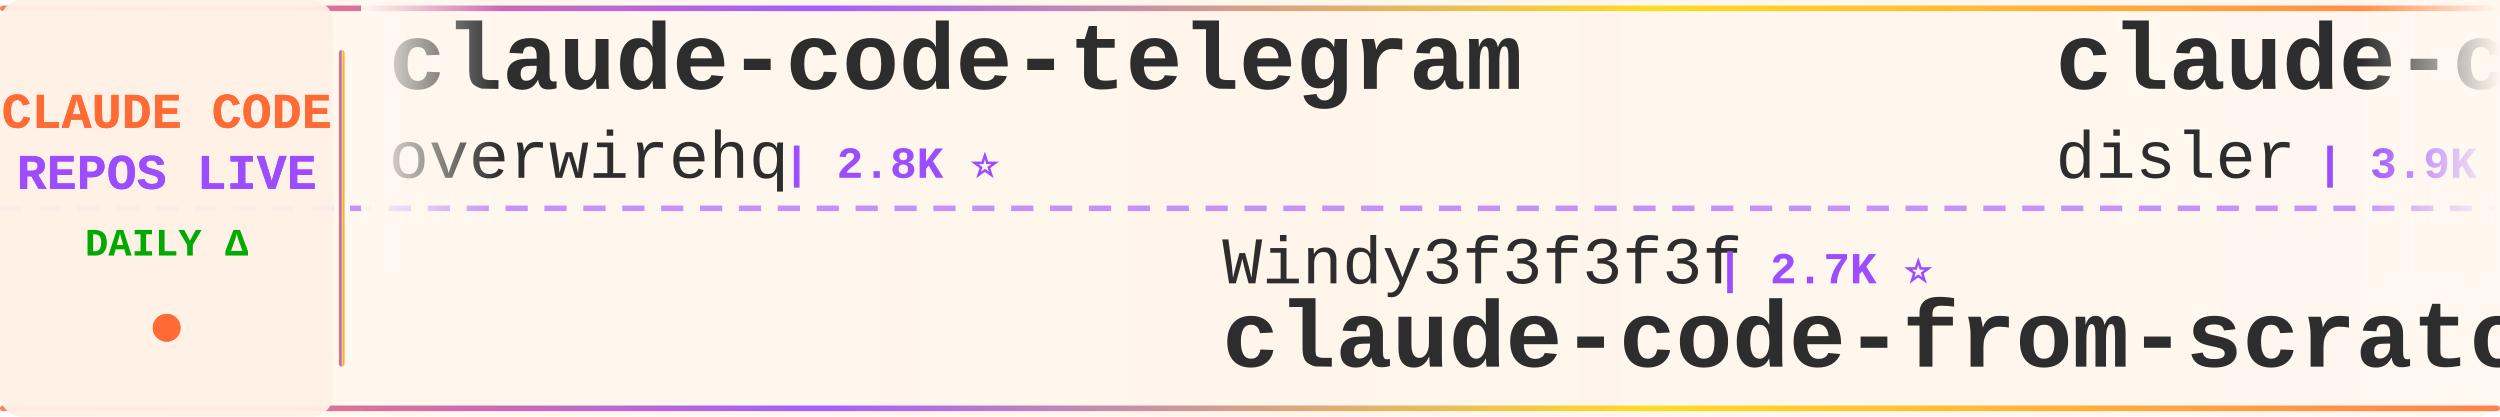
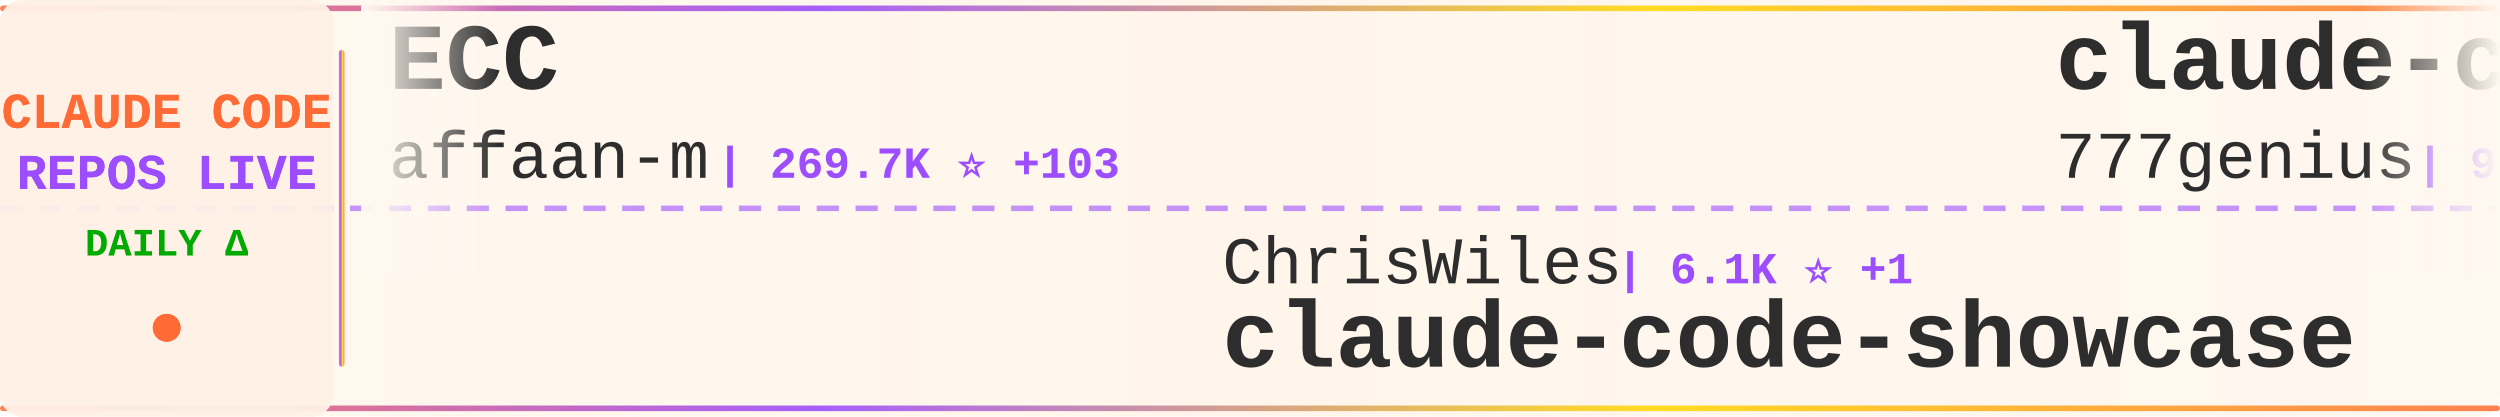
<svg xmlns="http://www.w3.org/2000/svg" width="900" height="150">
  <defs>
    <linearGradient id="tickerBg" x1="0%" y1="0%" x2="100%" y2="0%">
      <stop offset="0%" style="stop-color:#fff8f0;stop-opacity:0.98" />
      <stop offset="50%" style="stop-color:#fff5eb;stop-opacity:1" />
      <stop offset="100%" style="stop-color:#fff8f0;stop-opacity:0.98" />
    </linearGradient>
    <linearGradient id="borderGrad" x1="0%" y1="0%" x2="100%" y2="0%">
      <stop offset="0%" style="stop-color:#FF6B35;stop-opacity:0.85">
        <animate attributeName="stop-opacity" values="0.85;1;0.85" dur="2s" repeatCount="indefinite" />
      </stop>
      <stop offset="33%" style="stop-color:#9C4EFF;stop-opacity:0.9">
        <animate attributeName="stop-opacity" values="0.9;1;0.9" dur="2.2s" repeatCount="indefinite" />
      </stop>
      <stop offset="66%" style="stop-color:#FFD700;stop-opacity:0.85">
        <animate attributeName="stop-opacity" values="0.85;1;0.85" dur="1.8s" repeatCount="indefinite" />
      </stop>
      <stop offset="100%" style="stop-color:#FF6B35;stop-opacity:0.85">
        <animate attributeName="stop-opacity" values="0.85;1;0.85" dur="2s" repeatCount="indefinite" />
      </stop>
    </linearGradient>
    <filter id="textGlow">
      <feGaussianBlur stdDeviation="0.15" result="coloredBlur" />
      <feMerge>
        <feMergeNode in="coloredBlur" />
        <feMergeNode in="SourceGraphic" />
      </feMerge>
    </filter>
    <filter id="metricGlow">
      <feGaussianBlur stdDeviation="0.2" result="coloredBlur" />
      <feMerge>
        <feMergeNode in="coloredBlur" />
        <feMergeNode in="SourceGraphic" />
      </feMerge>
    </filter>
    <linearGradient id="leftFade" x1="0%" y1="0%" x2="100%" y2="0%">
      <stop offset="0%" style="stop-color:#fff8f0;stop-opacity:1" />
      <stop offset="100%" style="stop-color:#fff8f0;stop-opacity:0" />
    </linearGradient>
    <linearGradient id="rightFade" x1="0%" y1="0%" x2="100%" y2="0%">
      <stop offset="0%" style="stop-color:#fff8f0;stop-opacity:0" />
      <stop offset="100%" style="stop-color:#fff8f0;stop-opacity:1" />
    </linearGradient>
  </defs>
  <rect width="900" height="150" fill="url(#tickerBg)" rx="8" />
  <rect x="0" y="2" width="900" height="2" fill="url(#borderGrad)" rx="1" />
  <rect x="0" y="146" width="900" height="2" fill="url(#borderGrad)" rx="1" />
  <line x1="0" y1="75" x2="900" y2="75" stroke="#9C4EFF" stroke-width="2" stroke-dasharray="8 6" opacity="0.6" />
  <rect x="0" y="0" width="120" height="150" fill="#fff0e6" opacity="0.95" rx="8" />
  <text x="60" y="46" font-family="'Courier New', monospace" font-size="18" font-weight="bold" fill="#FF6B35" text-anchor="middle" filter="url(#textGlow)">
    CLAUDE CODE
  </text>
  <text x="60" y="68" font-family="'Courier New', monospace" font-size="18" font-weight="bold" fill="#9C4EFF" text-anchor="middle" filter="url(#textGlow)">
    REPOS LIVE
  </text>
  <text x="60" y="92" font-family="'Courier New', monospace" font-size="14" font-weight="bold" fill="#00aa00" text-anchor="middle">
    DAILY Δ
  </text>
  <circle cx="60" cy="118" r="5" fill="#FF6B35" filter="url(#metricGlow)">
    <animate attributeName="r" values="4;6;4" dur="1.5s" repeatCount="indefinite" />
    <animate attributeName="opacity" values="0.6;1;0.6" dur="1.5s" repeatCount="indefinite" />
  </circle>
  <rect x="122" y="18" width="2" height="114" fill="url(#borderGrad)" rx="1" />
  <clipPath id="tickerClip">
    <rect x="130" y="0" width="770" height="150" />
  </clipPath>
  <g clip-path="url(#tickerClip)">
    <g id="tickerItems">
      <animateTransform attributeName="transform" attributeType="XML" type="translate" from="0 0" to="-3000 0" dur="54s" repeatCount="indefinite" />
      <g transform="translate(0, 0)">
-         <text x="140" y="32" font-family="'Courier New', monospace" font-size="34" font-weight="bold" fill="#2d2d2d">claude-code-telegram</text>
-         <text x="140" y="64" font-family="'Courier New', monospace" font-size="24" font-weight="normal" fill="#2d2d2d" opacity="1.0">overwirehq</text>
-         <text x="282" y="64" font-family="'Courier New', monospace" font-size="16" font-weight="bold" fill="#9C4EFF"> | 2.8K ⭐</text>
+         <text x="140" y="32" font-family="'Courier New', monospace" font-size="34" font-weight="bold" fill="#2d2d2d">ECC</text>
+         <text x="140" y="64" font-family="'Courier New', monospace" font-size="24" font-weight="normal" fill="#2d2d2d" opacity="1.0">affaan-m</text>
+         <text x="258" y="64" font-family="'Courier New', monospace" font-size="16" font-weight="bold" fill="#9C4EFF"> | 269.7K ⭐ +103</text>
      </g>
      <g transform="translate(300, 0)">
-         <text x="140" y="102" font-family="'Courier New', monospace" font-size="24" font-weight="normal" fill="#2d2d2d" opacity="1.0">Windy3f3f3f3f</text>
-         <text x="318" y="102" font-family="'Courier New', monospace" font-size="16" font-weight="bold" fill="#9C4EFF"> | 2.7K ⭐</text>
-         <text x="140" y="132" font-family="'Courier New', monospace" font-size="34" font-weight="bold" fill="#2d2d2d">claude-code-from-scratch</text>
+         <text x="140" y="102" font-family="'Courier New', monospace" font-size="24" font-weight="normal" fill="#2d2d2d" opacity="1.0">ChrisWiles</text>
+         <text x="282" y="102" font-family="'Courier New', monospace" font-size="16" font-weight="bold" fill="#9C4EFF"> | 6.1K ⭐ +1</text>
+         <text x="140" y="132" font-family="'Courier New', monospace" font-size="34" font-weight="bold" fill="#2d2d2d">claude-code-showcase</text>
      </g>
      <g transform="translate(600, 0)">
-         <text x="140" y="32" font-family="'Courier New', monospace" font-size="34" font-weight="bold" fill="#2d2d2d">claude-code-hooks-master...</text>
-         <text x="140" y="64" font-family="'Courier New', monospace" font-size="24" font-weight="normal" fill="#2d2d2d" opacity="1.0">disler</text>
-         <text x="234" y="64" font-family="'Courier New', monospace" font-size="16" font-weight="bold" fill="#9C4EFF"> | 3.9K ⭐</text>
+         <text x="140" y="32" font-family="'Courier New', monospace" font-size="34" font-weight="bold" fill="#2d2d2d">claude-code-source-code</text>
+         <text x="140" y="64" font-family="'Courier New', monospace" font-size="24" font-weight="normal" fill="#2d2d2d" opacity="1.0">777genius</text>
+         <text x="270" y="64" font-family="'Courier New', monospace" font-size="16" font-weight="bold" fill="#9C4EFF"> | 932 ⭐</text>
      </g>
      <g transform="translate(900, 0)">
+         <text x="140" y="102" font-family="'Courier New', monospace" font-size="24" font-weight="normal" fill="#2d2d2d" opacity="1.0">Donchitos</text>
+         <text x="270" y="102" font-family="'Courier New', monospace" font-size="16" font-weight="bold" fill="#9C4EFF"> | 25.6K ⭐ +15</text>
+         <text x="140" y="132" font-family="'Courier New', monospace" font-size="34" font-weight="bold" fill="#2d2d2d">Claude-Code-Game-Studios</text>
+       </g>
+       <g transform="translate(1200, 0)">
+         <text x="140" y="32" font-family="'Courier New', monospace" font-size="34" font-weight="bold" fill="#2d2d2d">claude-code-guide</text>
+         <text x="140" y="64" font-family="'Courier New', monospace" font-size="24" font-weight="normal" fill="#2d2d2d" opacity="1.0">zebbern</text>
+         <text x="246" y="64" font-family="'Courier New', monospace" font-size="16" font-weight="bold" fill="#9C4EFF"> | 4.6K ⭐ +1</text>
+       </g>
+       <g transform="translate(1500, 0)">
+         <text x="140" y="102" font-family="'Courier New', monospace" font-size="24" font-weight="normal" fill="#2d2d2d" opacity="1.0">frankbria</text>
+         <text x="270" y="102" font-family="'Courier New', monospace" font-size="16" font-weight="bold" fill="#9C4EFF"> | 9.6K ⭐ +1</text>
+         <text x="140" y="132" font-family="'Courier New', monospace" font-size="34" font-weight="bold" fill="#2d2d2d">ralph-claude-code</text>
+       </g>
+       <g transform="translate(1800, 0)">
+         <text x="140" y="32" font-family="'Courier New', monospace" font-size="34" font-weight="bold" fill="#2d2d2d">claude-code-best-practic...</text>
+         <text x="140" y="64" font-family="'Courier New', monospace" font-size="24" font-weight="normal" fill="#2d2d2d" opacity="1.0">shanraisshan</text>
+         <text x="306" y="64" font-family="'Courier New', monospace" font-size="16" font-weight="bold" fill="#9C4EFF"> | 66.7K ⭐ +34</text>
+       </g>
+       <g transform="translate(2100, 0)">
        <text x="140" y="102" font-family="'Courier New', monospace" font-size="24" font-weight="normal" fill="#2d2d2d" opacity="1.0">huangserva</text>
        <text x="282" y="102" font-family="'Courier New', monospace" font-size="16" font-weight="bold" fill="#9C4EFF"> | 630 ⭐</text>
        <text x="140" y="132" font-family="'Courier New', monospace" font-size="34" font-weight="bold" fill="#2d2d2d">claude-code-cli</text>
      </g>
-       <g transform="translate(1200, 0)">
-         <text x="140" y="32" font-family="'Courier New', monospace" font-size="34" font-weight="bold" fill="#2d2d2d">sc-claude-code-files</text>
-         <text x="140" y="64" font-family="'Courier New', monospace" font-size="24" font-weight="normal" fill="#2d2d2d" opacity="1.0">https-deeplearning-ai</text>
-         <text x="414" y="64" font-family="'Courier New', monospace" font-size="16" font-weight="bold" fill="#9C4EFF"> | 554 ⭐</text>
+       <g transform="translate(2400, 0)">
+         <text x="140" y="32" font-family="'Courier New', monospace" font-size="34" font-weight="bold" fill="#2d2d2d">claude-code-source-code-...</text>
+         <text x="140" y="64" font-family="'Courier New', monospace" font-size="24" font-weight="normal" fill="#2d2d2d" opacity="1.0">ghuntley</text>
+         <text x="258" y="64" font-family="'Courier New', monospace" font-size="16" font-weight="bold" fill="#9C4EFF"> | 992 ⭐ +992</text>
      </g>
-       <g transform="translate(1500, 0)">
-         <text x="140" y="102" font-family="'Courier New', monospace" font-size="24" font-weight="normal" fill="#2d2d2d" opacity="1.0">ChrisWiles</text>
-         <text x="282" y="102" font-family="'Courier New', monospace" font-size="16" font-weight="bold" fill="#9C4EFF"> | 6.1K ⭐</text>
-         <text x="140" y="132" font-family="'Courier New', monospace" font-size="34" font-weight="bold" fill="#2d2d2d">claude-code-showcase</text>
-       </g>
-       <g transform="translate(1800, 0)">
-         <text x="140" y="32" font-family="'Courier New', monospace" font-size="34" font-weight="bold" fill="#2d2d2d">cc-switch</text>
-         <text x="140" y="64" font-family="'Courier New', monospace" font-size="24" font-weight="normal" fill="#2d2d2d" opacity="1.0">farion1231</text>
-         <text x="282" y="64" font-family="'Courier New', monospace" font-size="16" font-weight="bold" fill="#9C4EFF"> | 138.6K ⭐ +138.6K</text>
-       </g>
-       <g transform="translate(2100, 0)">
+       <g transform="translate(2700, 0)">
        <text x="140" y="102" font-family="'Courier New', monospace" font-size="24" font-weight="normal" fill="#2d2d2d" opacity="1.0">huangjia2019</text>
        <text x="306" y="102" font-family="'Courier New', monospace" font-size="16" font-weight="bold" fill="#9C4EFF"> | 1.1K ⭐</text>
        <text x="140" y="132" font-family="'Courier New', monospace" font-size="34" font-weight="bold" fill="#2d2d2d">claude-code-engineering</text>
      </g>
-       <g transform="translate(2400, 0)">
-         <text x="140" y="32" font-family="'Courier New', monospace" font-size="34" font-weight="bold" fill="#2d2d2d">claude-code-rev</text>
-         <text x="140" y="64" font-family="'Courier New', monospace" font-size="24" font-weight="normal" fill="#2d2d2d" opacity="1.0">oboard</text>
-         <text x="234" y="64" font-family="'Courier New', monospace" font-size="16" font-weight="bold" fill="#9C4EFF"> | 3.3K ⭐ +1</text>
-       </g>
-       <g transform="translate(2700, 0)">
-         <text x="140" y="102" font-family="'Courier New', monospace" font-size="24" font-weight="normal" fill="#2d2d2d" opacity="1.0">rohitg00</text>
-         <text x="258" y="102" font-family="'Courier New', monospace" font-size="16" font-weight="bold" fill="#9C4EFF"> | 2.7K ⭐</text>
-         <text x="140" y="132" font-family="'Courier New', monospace" font-size="34" font-weight="bold" fill="#2d2d2d">awesome-claude-code-tool...</text>
-       </g>
      <g transform="translate(3000, 0)">
-         <text x="140" y="32" font-family="'Courier New', monospace" font-size="34" font-weight="bold" fill="#2d2d2d">claude-code-telegram</text>
-         <text x="140" y="64" font-family="'Courier New', monospace" font-size="24" font-weight="normal" fill="#2d2d2d" opacity="1.0">overwirehq</text>
-         <text x="282" y="64" font-family="'Courier New', monospace" font-size="16" font-weight="bold" fill="#9C4EFF"> | 2.8K ⭐</text>
+         <text x="140" y="32" font-family="'Courier New', monospace" font-size="34" font-weight="bold" fill="#2d2d2d">ECC</text>
+         <text x="140" y="64" font-family="'Courier New', monospace" font-size="24" font-weight="normal" fill="#2d2d2d" opacity="1.0">affaan-m</text>
+         <text x="258" y="64" font-family="'Courier New', monospace" font-size="16" font-weight="bold" fill="#9C4EFF"> | 269.7K ⭐ +103</text>
      </g>
      <g transform="translate(3300, 0)">
-         <text x="140" y="102" font-family="'Courier New', monospace" font-size="24" font-weight="normal" fill="#2d2d2d" opacity="1.0">Windy3f3f3f3f</text>
-         <text x="318" y="102" font-family="'Courier New', monospace" font-size="16" font-weight="bold" fill="#9C4EFF"> | 2.7K ⭐</text>
-         <text x="140" y="132" font-family="'Courier New', monospace" font-size="34" font-weight="bold" fill="#2d2d2d">claude-code-from-scratch</text>
+         <text x="140" y="102" font-family="'Courier New', monospace" font-size="24" font-weight="normal" fill="#2d2d2d" opacity="1.0">ChrisWiles</text>
+         <text x="282" y="102" font-family="'Courier New', monospace" font-size="16" font-weight="bold" fill="#9C4EFF"> | 6.1K ⭐ +1</text>
+         <text x="140" y="132" font-family="'Courier New', monospace" font-size="34" font-weight="bold" fill="#2d2d2d">claude-code-showcase</text>
      </g>
      <g transform="translate(3600, 0)">
-         <text x="140" y="32" font-family="'Courier New', monospace" font-size="34" font-weight="bold" fill="#2d2d2d">claude-code-hooks-master...</text>
-         <text x="140" y="64" font-family="'Courier New', monospace" font-size="24" font-weight="normal" fill="#2d2d2d" opacity="1.0">disler</text>
-         <text x="234" y="64" font-family="'Courier New', monospace" font-size="16" font-weight="bold" fill="#9C4EFF"> | 3.9K ⭐</text>
+         <text x="140" y="32" font-family="'Courier New', monospace" font-size="34" font-weight="bold" fill="#2d2d2d">claude-code-source-code</text>
+         <text x="140" y="64" font-family="'Courier New', monospace" font-size="24" font-weight="normal" fill="#2d2d2d" opacity="1.0">777genius</text>
+         <text x="270" y="64" font-family="'Courier New', monospace" font-size="16" font-weight="bold" fill="#9C4EFF"> | 932 ⭐</text>
      </g>
      <g transform="translate(3900, 0)">
-         <text x="140" y="102" font-family="'Courier New', monospace" font-size="24" font-weight="normal" fill="#2d2d2d" opacity="1.0">huangserva</text>
-         <text x="282" y="102" font-family="'Courier New', monospace" font-size="16" font-weight="bold" fill="#9C4EFF"> | 630 ⭐</text>
-         <text x="140" y="132" font-family="'Courier New', monospace" font-size="34" font-weight="bold" fill="#2d2d2d">claude-code-cli</text>
+         <text x="140" y="102" font-family="'Courier New', monospace" font-size="24" font-weight="normal" fill="#2d2d2d" opacity="1.0">Donchitos</text>
+         <text x="270" y="102" font-family="'Courier New', monospace" font-size="16" font-weight="bold" fill="#9C4EFF"> | 25.6K ⭐ +15</text>
+         <text x="140" y="132" font-family="'Courier New', monospace" font-size="34" font-weight="bold" fill="#2d2d2d">Claude-Code-Game-Studios</text>
      </g>
    </g>
  </g>
  <rect x="130" y="0" width="50" height="100" fill="url(#leftFade)" />
  <rect x="850" y="0" width="50" height="100" fill="url(#rightFade)" />
</svg>
